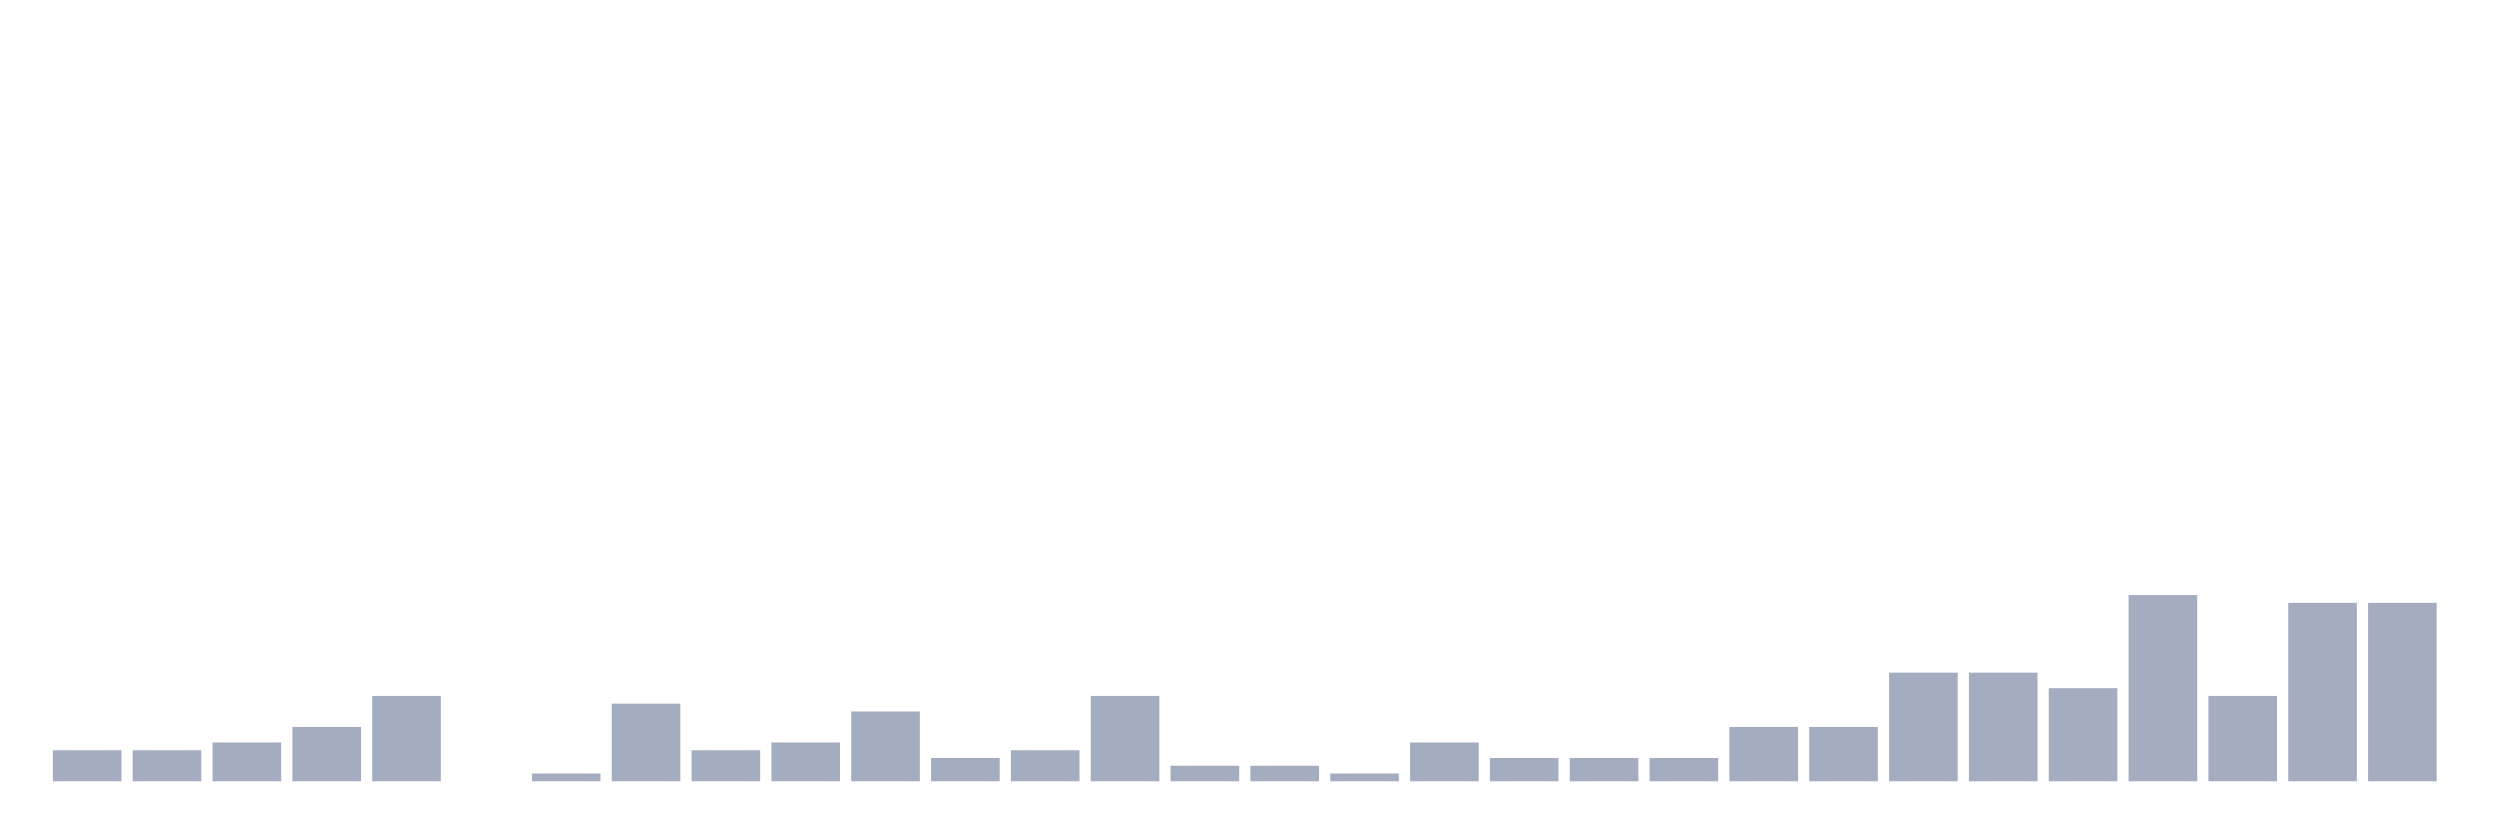
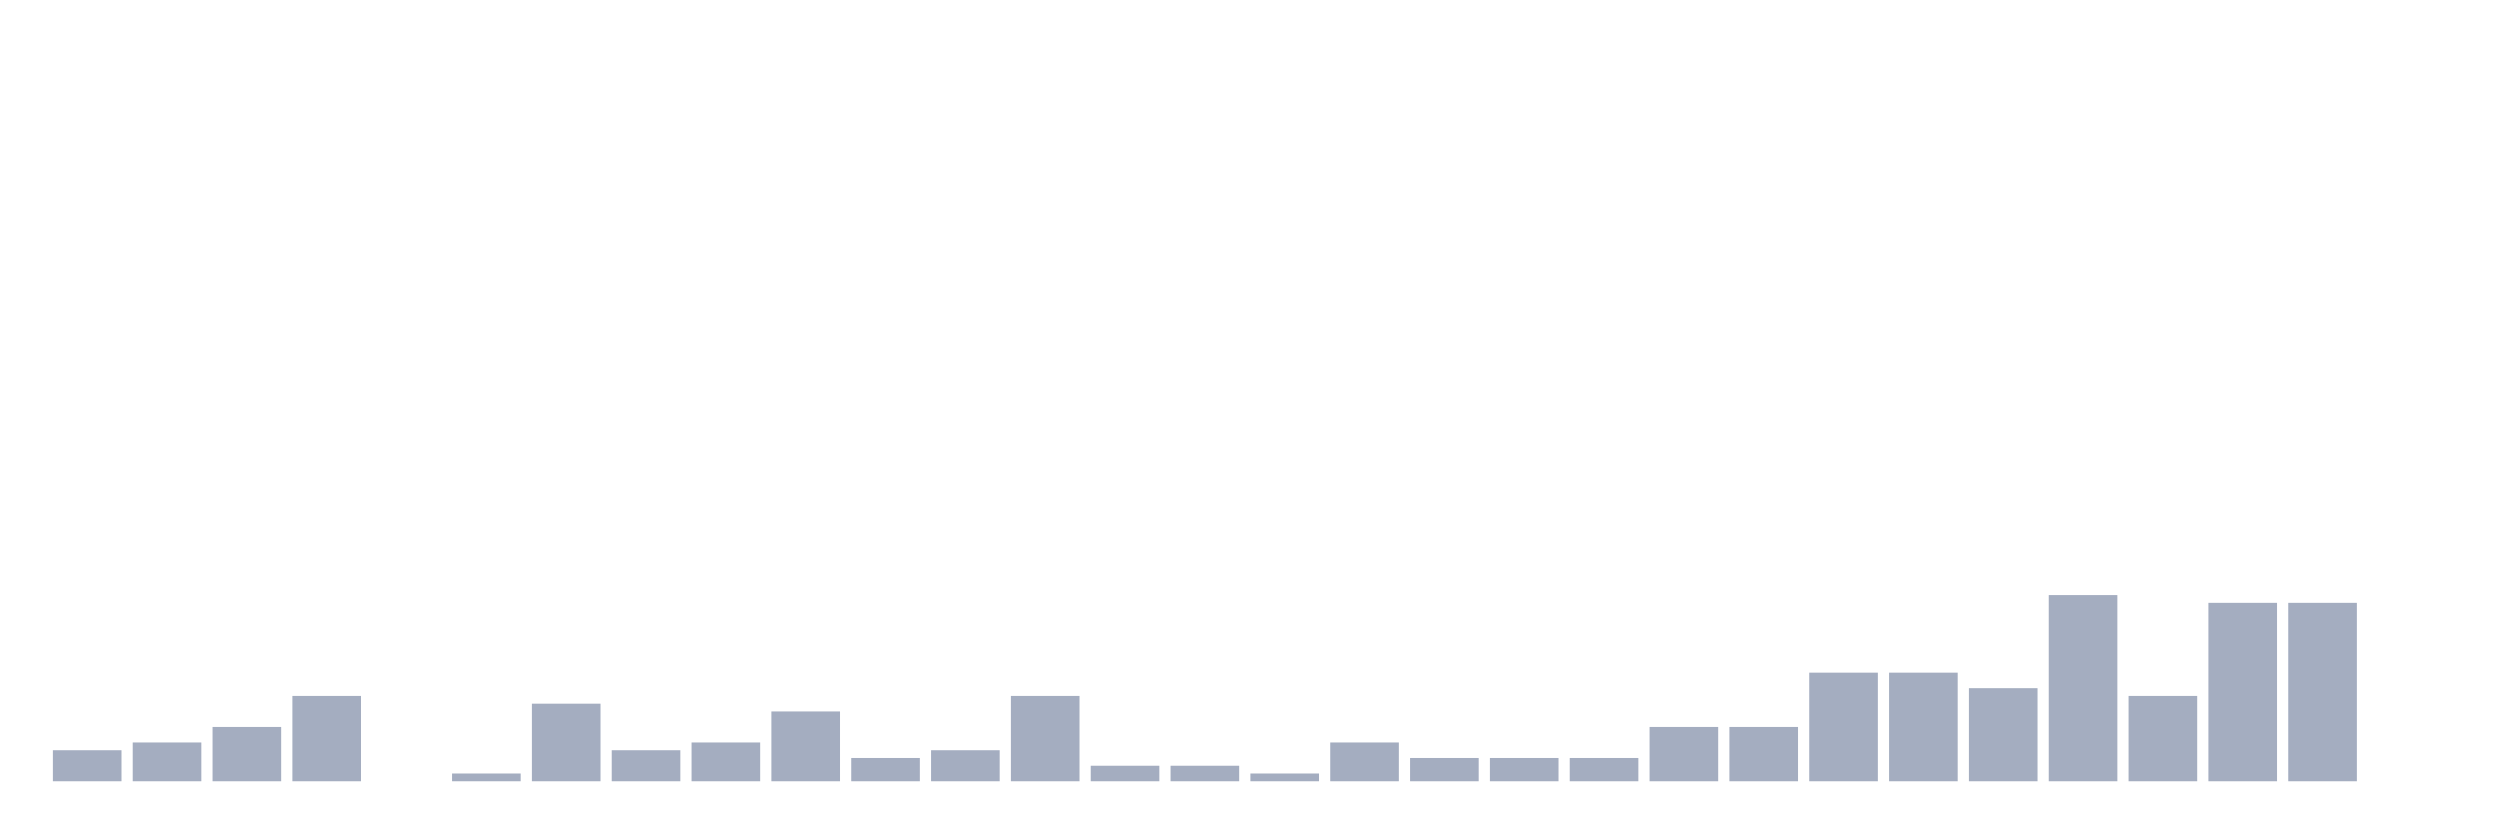
<svg xmlns="http://www.w3.org/2000/svg" viewBox="0 0 480 160">
  <g transform="translate(10,10)">
    <rect class="bar" x="0.153" width="13.175" y="134.043" height="5.957" fill="rgb(164,173,192)" />
-     <rect class="bar" x="15.482" width="13.175" y="134.043" height="5.957" fill="rgb(164,173,192)" />
-     <rect class="bar" x="30.81" width="13.175" y="132.553" height="7.447" fill="rgb(164,173,192)" />
-     <rect class="bar" x="46.138" width="13.175" y="129.574" height="10.426" fill="rgb(164,173,192)" />
-     <rect class="bar" x="61.466" width="13.175" y="123.617" height="16.383" fill="rgb(164,173,192)" />
-     <rect class="bar" x="76.794" width="13.175" y="140" height="0" fill="rgb(164,173,192)" />
-     <rect class="bar" x="92.123" width="13.175" y="138.511" height="1.489" fill="rgb(164,173,192)" />
-     <rect class="bar" x="107.451" width="13.175" y="125.106" height="14.894" fill="rgb(164,173,192)" />
-     <rect class="bar" x="122.779" width="13.175" y="134.043" height="5.957" fill="rgb(164,173,192)" />
-     <rect class="bar" x="138.107" width="13.175" y="132.553" height="7.447" fill="rgb(164,173,192)" />
-     <rect class="bar" x="153.436" width="13.175" y="126.596" height="13.404" fill="rgb(164,173,192)" />
-     <rect class="bar" x="168.764" width="13.175" y="135.532" height="4.468" fill="rgb(164,173,192)" />
-     <rect class="bar" x="184.092" width="13.175" y="134.043" height="5.957" fill="rgb(164,173,192)" />
-     <rect class="bar" x="199.42" width="13.175" y="123.617" height="16.383" fill="rgb(164,173,192)" />
+     <rect class="bar" x="15.482" width="13.175" y="132.553" height="7.447" fill="rgb(164,173,192)" />
+     <rect class="bar" x="30.81" width="13.175" y="129.574" height="10.426" fill="rgb(164,173,192)" />
+     <rect class="bar" x="46.138" width="13.175" y="123.617" height="16.383" fill="rgb(164,173,192)" />
+     <rect class="bar" x="61.466" width="13.175" y="140" height="0" fill="rgb(164,173,192)" />
+     <rect class="bar" x="76.794" width="13.175" y="138.511" height="1.489" fill="rgb(164,173,192)" />
+     <rect class="bar" x="92.123" width="13.175" y="125.106" height="14.894" fill="rgb(164,173,192)" />
+     <rect class="bar" x="107.451" width="13.175" y="134.043" height="5.957" fill="rgb(164,173,192)" />
+     <rect class="bar" x="122.779" width="13.175" y="132.553" height="7.447" fill="rgb(164,173,192)" />
+     <rect class="bar" x="138.107" width="13.175" y="126.596" height="13.404" fill="rgb(164,173,192)" />
+     <rect class="bar" x="153.436" width="13.175" y="135.532" height="4.468" fill="rgb(164,173,192)" />
+     <rect class="bar" x="168.764" width="13.175" y="134.043" height="5.957" fill="rgb(164,173,192)" />
+     <rect class="bar" x="184.092" width="13.175" y="123.617" height="16.383" fill="rgb(164,173,192)" />
+     <rect class="bar" x="199.42" width="13.175" y="137.021" height="2.979" fill="rgb(164,173,192)" />
    <rect class="bar" x="214.748" width="13.175" y="137.021" height="2.979" fill="rgb(164,173,192)" />
-     <rect class="bar" x="230.077" width="13.175" y="137.021" height="2.979" fill="rgb(164,173,192)" />
-     <rect class="bar" x="245.405" width="13.175" y="138.511" height="1.489" fill="rgb(164,173,192)" />
-     <rect class="bar" x="260.733" width="13.175" y="132.553" height="7.447" fill="rgb(164,173,192)" />
+     <rect class="bar" x="230.077" width="13.175" y="138.511" height="1.489" fill="rgb(164,173,192)" />
+     <rect class="bar" x="245.405" width="13.175" y="132.553" height="7.447" fill="rgb(164,173,192)" />
+     <rect class="bar" x="260.733" width="13.175" y="135.532" height="4.468" fill="rgb(164,173,192)" />
    <rect class="bar" x="276.061" width="13.175" y="135.532" height="4.468" fill="rgb(164,173,192)" />
    <rect class="bar" x="291.39" width="13.175" y="135.532" height="4.468" fill="rgb(164,173,192)" />
-     <rect class="bar" x="306.718" width="13.175" y="135.532" height="4.468" fill="rgb(164,173,192)" />
+     <rect class="bar" x="306.718" width="13.175" y="129.574" height="10.426" fill="rgb(164,173,192)" />
    <rect class="bar" x="322.046" width="13.175" y="129.574" height="10.426" fill="rgb(164,173,192)" />
-     <rect class="bar" x="337.374" width="13.175" y="129.574" height="10.426" fill="rgb(164,173,192)" />
+     <rect class="bar" x="337.374" width="13.175" y="119.149" height="20.851" fill="rgb(164,173,192)" />
    <rect class="bar" x="352.702" width="13.175" y="119.149" height="20.851" fill="rgb(164,173,192)" />
-     <rect class="bar" x="368.031" width="13.175" y="119.149" height="20.851" fill="rgb(164,173,192)" />
-     <rect class="bar" x="383.359" width="13.175" y="122.128" height="17.872" fill="rgb(164,173,192)" />
-     <rect class="bar" x="398.687" width="13.175" y="104.255" height="35.745" fill="rgb(164,173,192)" />
-     <rect class="bar" x="414.015" width="13.175" y="123.617" height="16.383" fill="rgb(164,173,192)" />
+     <rect class="bar" x="368.031" width="13.175" y="122.128" height="17.872" fill="rgb(164,173,192)" />
+     <rect class="bar" x="383.359" width="13.175" y="104.255" height="35.745" fill="rgb(164,173,192)" />
+     <rect class="bar" x="398.687" width="13.175" y="123.617" height="16.383" fill="rgb(164,173,192)" />
+     <rect class="bar" x="414.015" width="13.175" y="105.745" height="34.255" fill="rgb(164,173,192)" />
    <rect class="bar" x="429.344" width="13.175" y="105.745" height="34.255" fill="rgb(164,173,192)" />
-     <rect class="bar" x="444.672" width="13.175" y="105.745" height="34.255" fill="rgb(164,173,192)" />
+     <rect class="bar" x="444.672" width="13.175" y="140" height="0" fill="rgb(164,173,192)" />
  </g>
</svg>
